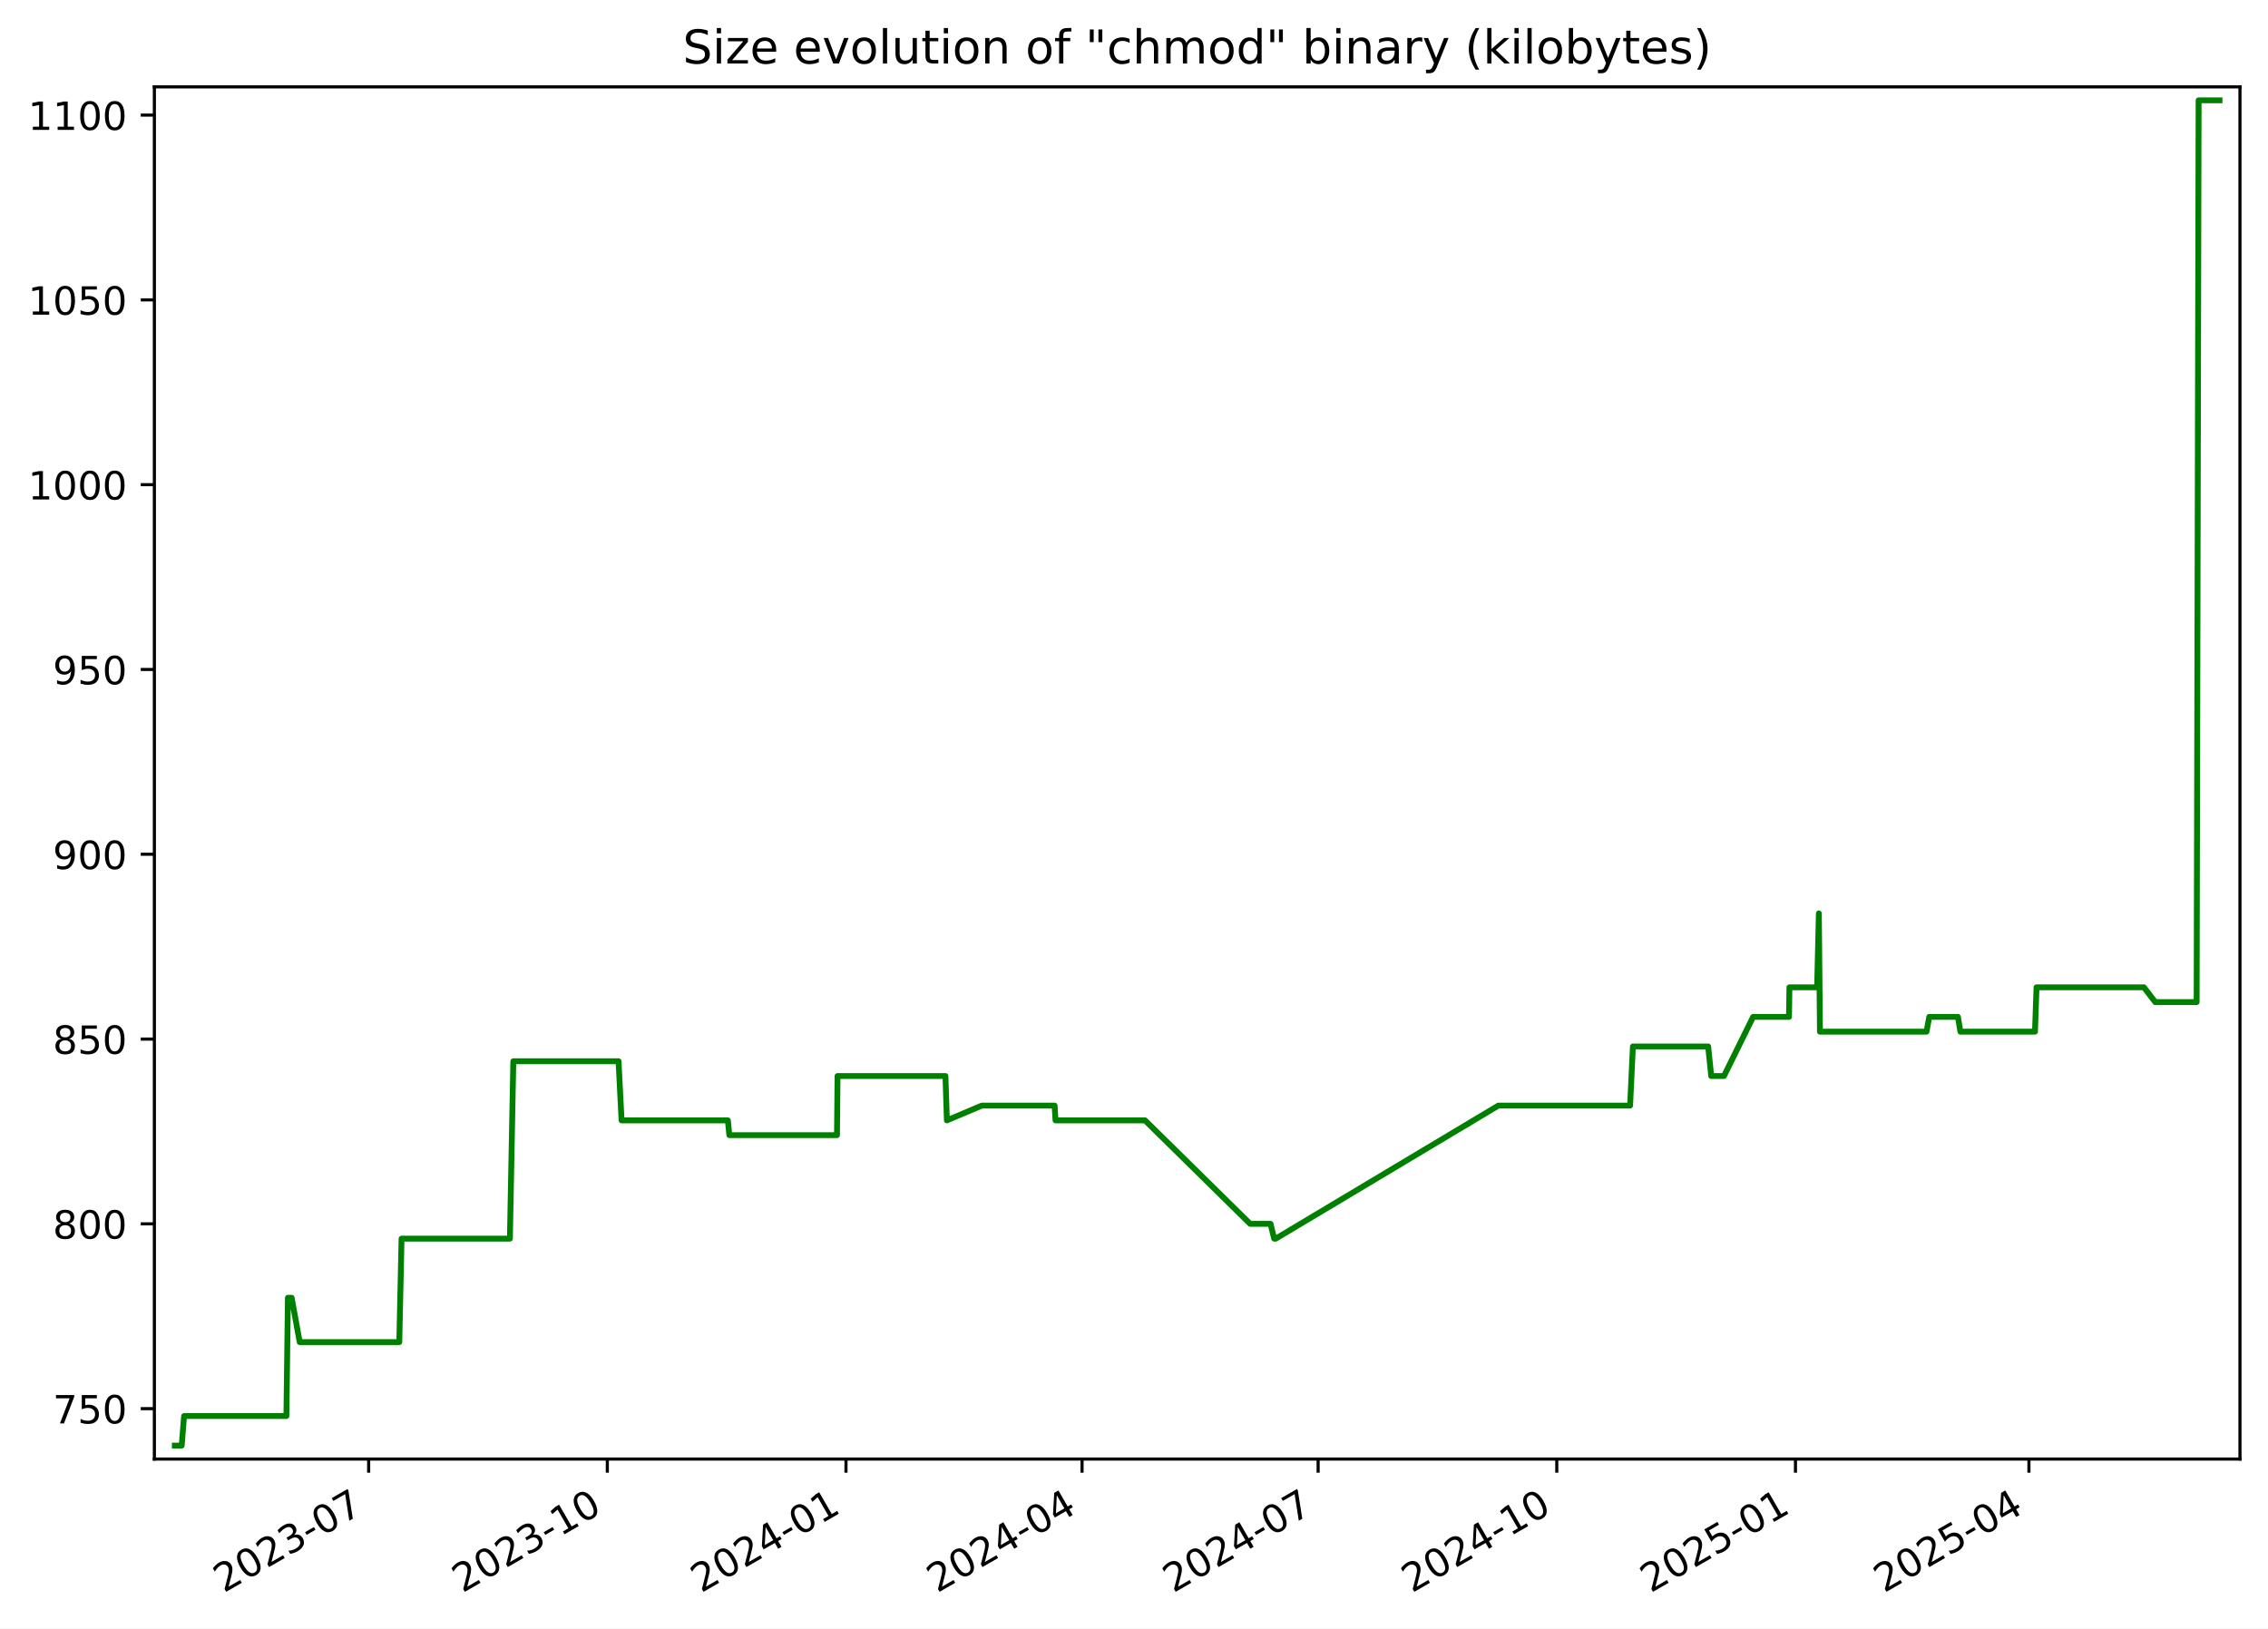
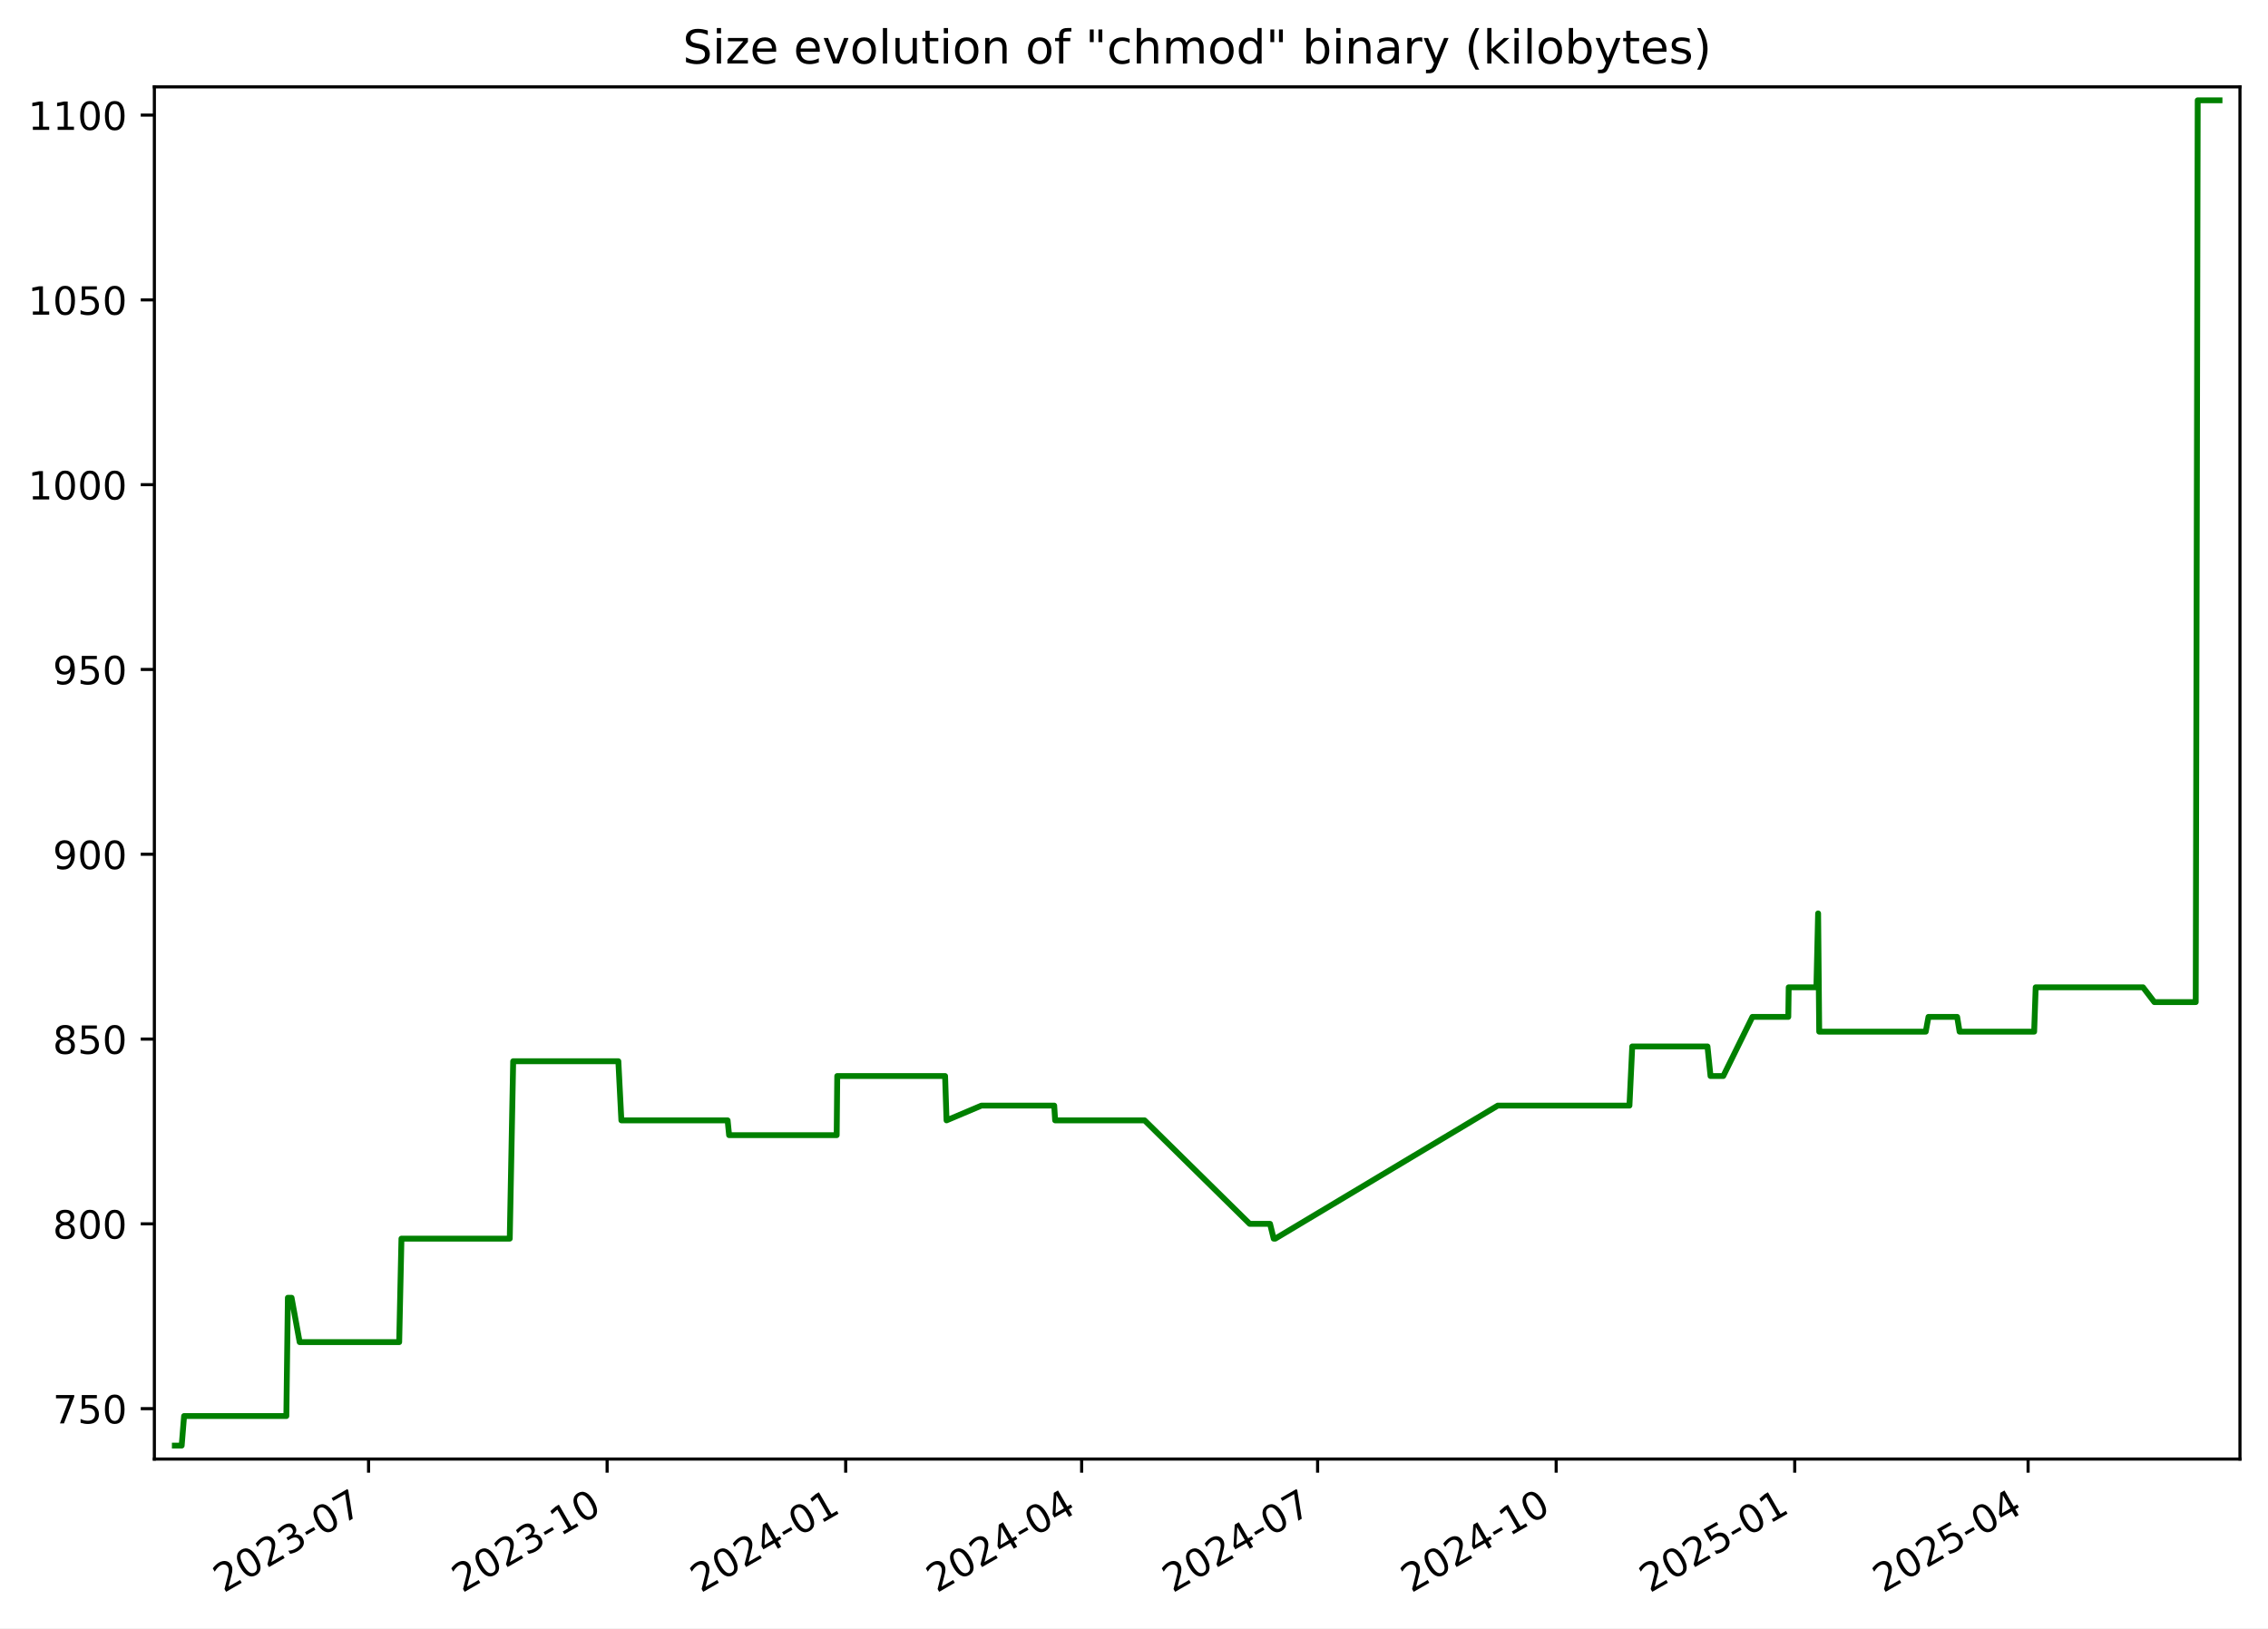
<svg xmlns="http://www.w3.org/2000/svg" xmlns:xlink="http://www.w3.org/1999/xlink" width="582.53pt" height="418.303pt" viewBox="0 0 582.53 418.303" version="1.1">
  <defs>
    <style type="text/css">*{stroke-linejoin: round; stroke-linecap: butt}</style>
  </defs>
  <g id="figure_1">
    <g id="patch_1">
      <path d="M -0 418.303  L 582.53 418.303  L 582.53 0  L -0 0  z " style="fill: #ffffff" />
    </g>
    <g id="axes_1">
      <g id="patch_2">
        <path d="M 39.65 374.83  L 575.33 374.83  L 575.33 22.318  L 39.65 22.318  z " style="fill: #ffffff" />
      </g>
      <g id="matplotlib.axis_1">
        <g id="xtick_1">
          <g id="line2d_1">
            <defs>
-               <path id="m076c637b8a" d="M 0 0  L 0 3.5  " style="stroke: #000000; stroke-width: 0.8" />
+               <path id="m154cc46c67" d="M 0 0  L 0 3.5  " style="stroke: #000000; stroke-width: 0.8" />
            </defs>
            <g>
-               <use xlink:href="#m076c637b8a" x="94.689" y="374.83" style="stroke: #000000; stroke-width: 0.8" />
+               <use xlink:href="#m154cc46c67" x="94.666" y="374.83" style="stroke: #000000; stroke-width: 0.8" />
            </g>
          </g>
          <g id="text_1">
-             <g transform="translate(57.4638 409.302) rotate(-30) scale(0.1 -0.1)">
+             <g transform="translate(57.44156 409.302) rotate(-30) scale(0.1 -0.1)">
              <defs>
                <path id="DejaVuSans-32" d="M 1228 531  L 3431 531  L 3431 0  L 469 0  L 469 531  Q 828 903 1448 1529  Q 2069 2156 2228 2338  Q 2531 2678 2651 2914  Q 2772 3150 2772 3378  Q 2772 3750 2511 3984  Q 2250 4219 1831 4219  Q 1534 4219 1204 4116  Q 875 4013 500 3803  L 500 4441  Q 881 4594 1212 4672  Q 1544 4750 1819 4750  Q 2544 4750 2975 4387  Q 3406 4025 3406 3419  Q 3406 3131 3298 2873  Q 3191 2616 2906 2266  Q 2828 2175 2409 1742  Q 1991 1309 1228 531  z " transform="scale(0.015625)" />
                <path id="DejaVuSans-30" d="M 2034 4250  Q 1547 4250 1301 3770  Q 1056 3291 1056 2328  Q 1056 1369 1301 889  Q 1547 409 2034 409  Q 2525 409 2770 889  Q 3016 1369 3016 2328  Q 3016 3291 2770 3770  Q 2525 4250 2034 4250  z M 2034 4750  Q 2819 4750 3233 4129  Q 3647 3509 3647 2328  Q 3647 1150 3233 529  Q 2819 -91 2034 -91  Q 1250 -91 836 529  Q 422 1150 422 2328  Q 422 3509 836 4129  Q 1250 4750 2034 4750  z " transform="scale(0.015625)" />
                <path id="DejaVuSans-33" d="M 2597 2516  Q 3050 2419 3304 2112  Q 3559 1806 3559 1356  Q 3559 666 3084 287  Q 2609 -91 1734 -91  Q 1441 -91 1130 -33  Q 819 25 488 141  L 488 750  Q 750 597 1062 519  Q 1375 441 1716 441  Q 2309 441 2620 675  Q 2931 909 2931 1356  Q 2931 1769 2642 2001  Q 2353 2234 1838 2234  L 1294 2234  L 1294 2753  L 1863 2753  Q 2328 2753 2575 2939  Q 2822 3125 2822 3475  Q 2822 3834 2567 4026  Q 2313 4219 1838 4219  Q 1578 4219 1281 4162  Q 984 4106 628 3988  L 628 4550  Q 988 4650 1302 4700  Q 1616 4750 1894 4750  Q 2613 4750 3031 4423  Q 3450 4097 3450 3541  Q 3450 3153 3228 2886  Q 3006 2619 2597 2516  z " transform="scale(0.015625)" />
                <path id="DejaVuSans-2d" d="M 313 2009  L 1997 2009  L 1997 1497  L 313 1497  L 313 2009  z " transform="scale(0.015625)" />
                <path id="DejaVuSans-37" d="M 525 4666  L 3525 4666  L 3525 4397  L 1831 0  L 1172 0  L 2766 4134  L 525 4134  L 525 4666  z " transform="scale(0.015625)" />
              </defs>
              <use xlink:href="#DejaVuSans-32" />
              <use xlink:href="#DejaVuSans-30" x="63.623" />
              <use xlink:href="#DejaVuSans-32" x="127.246" />
              <use xlink:href="#DejaVuSans-33" x="190.869" />
              <use xlink:href="#DejaVuSans-2d" x="254.492" />
              <use xlink:href="#DejaVuSans-30" x="290.576" />
              <use xlink:href="#DejaVuSans-37" x="354.199" />
            </g>
          </g>
        </g>
        <g id="xtick_2">
          <g id="line2d_2">
            <g>
-               <use xlink:href="#m076c637b8a" x="155.989" y="374.83" style="stroke: #000000; stroke-width: 0.8" />
+               <use xlink:href="#m154cc46c67" x="155.939" y="374.83" style="stroke: #000000; stroke-width: 0.8" />
            </g>
          </g>
          <g id="text_2">
-             <g transform="translate(118.7641 409.302) rotate(-30) scale(0.1 -0.1)">
+             <g transform="translate(118.7144 409.302) rotate(-30) scale(0.1 -0.1)">
              <defs>
                <path id="DejaVuSans-31" d="M 794 531  L 1825 531  L 1825 4091  L 703 3866  L 703 4441  L 1819 4666  L 2450 4666  L 2450 531  L 3481 531  L 3481 0  L 794 0  L 794 531  z " transform="scale(0.015625)" />
              </defs>
              <use xlink:href="#DejaVuSans-32" />
              <use xlink:href="#DejaVuSans-30" x="63.623" />
              <use xlink:href="#DejaVuSans-32" x="127.246" />
              <use xlink:href="#DejaVuSans-33" x="190.869" />
              <use xlink:href="#DejaVuSans-2d" x="254.492" />
              <use xlink:href="#DejaVuSans-31" x="290.576" />
              <use xlink:href="#DejaVuSans-30" x="354.199" />
            </g>
          </g>
        </g>
        <g id="xtick_3">
          <g id="line2d_3">
            <g>
-               <use xlink:href="#m076c637b8a" x="217.289" y="374.83" style="stroke: #000000; stroke-width: 0.8" />
+               <use xlink:href="#m154cc46c67" x="217.212" y="374.83" style="stroke: #000000; stroke-width: 0.8" />
            </g>
          </g>
          <g id="text_3">
-             <g transform="translate(180.0643 409.302) rotate(-30) scale(0.1 -0.1)">
+             <g transform="translate(179.9873 409.302) rotate(-30) scale(0.1 -0.1)">
              <defs>
                <path id="DejaVuSans-34" d="M 2419 4116  L 825 1625  L 2419 1625  L 2419 4116  z M 2253 4666  L 3047 4666  L 3047 1625  L 3713 1625  L 3713 1100  L 3047 1100  L 3047 0  L 2419 0  L 2419 1100  L 313 1100  L 313 1709  L 2253 4666  z " transform="scale(0.015625)" />
              </defs>
              <use xlink:href="#DejaVuSans-32" />
              <use xlink:href="#DejaVuSans-30" x="63.623" />
              <use xlink:href="#DejaVuSans-32" x="127.246" />
              <use xlink:href="#DejaVuSans-34" x="190.869" />
              <use xlink:href="#DejaVuSans-2d" x="254.492" />
              <use xlink:href="#DejaVuSans-30" x="290.576" />
              <use xlink:href="#DejaVuSans-31" x="354.199" />
            </g>
          </g>
        </g>
        <g id="xtick_4">
          <g id="line2d_4">
            <g>
-               <use xlink:href="#m076c637b8a" x="277.923" y="374.83" style="stroke: #000000; stroke-width: 0.8" />
+               <use xlink:href="#m154cc46c67" x="277.819" y="374.83" style="stroke: #000000; stroke-width: 0.8" />
            </g>
          </g>
          <g id="text_4">
-             <g transform="translate(240.6983 409.302) rotate(-30) scale(0.1 -0.1)">
+             <g transform="translate(240.5942 409.302) rotate(-30) scale(0.1 -0.1)">
              <use xlink:href="#DejaVuSans-32" />
              <use xlink:href="#DejaVuSans-30" x="63.623" />
              <use xlink:href="#DejaVuSans-32" x="127.246" />
              <use xlink:href="#DejaVuSans-34" x="190.869" />
              <use xlink:href="#DejaVuSans-2d" x="254.492" />
              <use xlink:href="#DejaVuSans-30" x="290.576" />
              <use xlink:href="#DejaVuSans-34" x="354.199" />
            </g>
          </g>
        </g>
        <g id="xtick_5">
          <g id="line2d_5">
            <g>
-               <use xlink:href="#m076c637b8a" x="338.557" y="374.83" style="stroke: #000000; stroke-width: 0.8" />
+               <use xlink:href="#m154cc46c67" x="338.426" y="374.83" style="stroke: #000000; stroke-width: 0.8" />
            </g>
          </g>
          <g id="text_5">
-             <g transform="translate(301.3322 409.302) rotate(-30) scale(0.1 -0.1)">
+             <g transform="translate(301.201 409.302) rotate(-30) scale(0.1 -0.1)">
              <use xlink:href="#DejaVuSans-32" />
              <use xlink:href="#DejaVuSans-30" x="63.623" />
              <use xlink:href="#DejaVuSans-32" x="127.246" />
              <use xlink:href="#DejaVuSans-34" x="190.869" />
              <use xlink:href="#DejaVuSans-2d" x="254.492" />
              <use xlink:href="#DejaVuSans-30" x="290.576" />
              <use xlink:href="#DejaVuSans-37" x="354.199" />
            </g>
          </g>
        </g>
        <g id="xtick_6">
          <g id="line2d_6">
            <g>
-               <use xlink:href="#m076c637b8a" x="399.857" y="374.83" style="stroke: #000000; stroke-width: 0.8" />
+               <use xlink:href="#m154cc46c67" x="399.699" y="374.83" style="stroke: #000000; stroke-width: 0.8" />
            </g>
          </g>
          <g id="text_6">
-             <g transform="translate(362.6325 409.302) rotate(-30) scale(0.1 -0.1)">
+             <g transform="translate(362.4739 409.302) rotate(-30) scale(0.1 -0.1)">
              <use xlink:href="#DejaVuSans-32" />
              <use xlink:href="#DejaVuSans-30" x="63.623" />
              <use xlink:href="#DejaVuSans-32" x="127.246" />
              <use xlink:href="#DejaVuSans-34" x="190.869" />
              <use xlink:href="#DejaVuSans-2d" x="254.492" />
              <use xlink:href="#DejaVuSans-31" x="290.576" />
              <use xlink:href="#DejaVuSans-30" x="354.199" />
            </g>
          </g>
        </g>
        <g id="xtick_7">
          <g id="line2d_7">
            <g>
-               <use xlink:href="#m076c637b8a" x="461.158" y="374.83" style="stroke: #000000; stroke-width: 0.8" />
+               <use xlink:href="#m154cc46c67" x="460.972" y="374.83" style="stroke: #000000; stroke-width: 0.8" />
            </g>
          </g>
          <g id="text_7">
-             <g transform="translate(423.9327 409.302) rotate(-30) scale(0.1 -0.1)">
+             <g transform="translate(423.7468 409.302) rotate(-30) scale(0.1 -0.1)">
              <defs>
                <path id="DejaVuSans-35" d="M 691 4666  L 3169 4666  L 3169 4134  L 1269 4134  L 1269 2991  Q 1406 3038 1543 3061  Q 1681 3084 1819 3084  Q 2600 3084 3056 2656  Q 3513 2228 3513 1497  Q 3513 744 3044 326  Q 2575 -91 1722 -91  Q 1428 -91 1123 -41  Q 819 9 494 109  L 494 744  Q 775 591 1075 516  Q 1375 441 1709 441  Q 2250 441 2565 725  Q 2881 1009 2881 1497  Q 2881 1984 2565 2268  Q 2250 2553 1709 2553  Q 1456 2553 1204 2497  Q 953 2441 691 2322  L 691 4666  z " transform="scale(0.015625)" />
              </defs>
              <use xlink:href="#DejaVuSans-32" />
              <use xlink:href="#DejaVuSans-30" x="63.623" />
              <use xlink:href="#DejaVuSans-32" x="127.246" />
              <use xlink:href="#DejaVuSans-35" x="190.869" />
              <use xlink:href="#DejaVuSans-2d" x="254.492" />
              <use xlink:href="#DejaVuSans-30" x="290.576" />
              <use xlink:href="#DejaVuSans-31" x="354.199" />
            </g>
          </g>
        </g>
        <g id="xtick_8">
          <g id="line2d_8">
            <g>
-               <use xlink:href="#m076c637b8a" x="521.125" y="374.83" style="stroke: #000000; stroke-width: 0.8" />
+               <use xlink:href="#m154cc46c67" x="520.912" y="374.83" style="stroke: #000000; stroke-width: 0.8" />
            </g>
          </g>
          <g id="text_8">
-             <g transform="translate(483.9004 409.302) rotate(-30) scale(0.1 -0.1)">
+             <g transform="translate(483.6876 409.302) rotate(-30) scale(0.1 -0.1)">
              <use xlink:href="#DejaVuSans-32" />
              <use xlink:href="#DejaVuSans-30" x="63.623" />
              <use xlink:href="#DejaVuSans-32" x="127.246" />
              <use xlink:href="#DejaVuSans-35" x="190.869" />
              <use xlink:href="#DejaVuSans-2d" x="254.492" />
              <use xlink:href="#DejaVuSans-30" x="290.576" />
              <use xlink:href="#DejaVuSans-34" x="354.199" />
            </g>
          </g>
        </g>
      </g>
      <g id="matplotlib.axis_2">
        <g id="ytick_1">
          <g id="line2d_9">
            <defs>
-               <path id="m9770c324ae" d="M 0 0  L -3.5 0  " style="stroke: #000000; stroke-width: 0.8" />
+               <path id="m653273964a" d="M 0 0  L -3.5 0  " style="stroke: #000000; stroke-width: 0.8" />
            </defs>
            <g>
-               <use xlink:href="#m9770c324ae" x="39.65" y="361.88" style="stroke: #000000; stroke-width: 0.8" />
+               <use xlink:href="#m653273964a" x="39.65" y="361.88" style="stroke: #000000; stroke-width: 0.8" />
            </g>
          </g>
          <g id="text_9">
            <g transform="translate(13.5625 365.6788) scale(0.1 -0.1)">
              <use xlink:href="#DejaVuSans-37" />
              <use xlink:href="#DejaVuSans-35" x="63.623" />
              <use xlink:href="#DejaVuSans-30" x="127.246" />
            </g>
          </g>
        </g>
        <g id="ytick_2">
          <g id="line2d_10">
            <g>
-               <use xlink:href="#m9770c324ae" x="39.65" y="314.407" style="stroke: #000000; stroke-width: 0.8" />
+               <use xlink:href="#m653273964a" x="39.65" y="314.407" style="stroke: #000000; stroke-width: 0.8" />
            </g>
          </g>
          <g id="text_10">
            <g transform="translate(13.5625 318.2063) scale(0.1 -0.1)">
              <defs>
                <path id="DejaVuSans-38" d="M 2034 2216  Q 1584 2216 1326 1975  Q 1069 1734 1069 1313  Q 1069 891 1326 650  Q 1584 409 2034 409  Q 2484 409 2743 651  Q 3003 894 3003 1313  Q 3003 1734 2745 1975  Q 2488 2216 2034 2216  z M 1403 2484  Q 997 2584 770 2862  Q 544 3141 544 3541  Q 544 4100 942 4425  Q 1341 4750 2034 4750  Q 2731 4750 3128 4425  Q 3525 4100 3525 3541  Q 3525 3141 3298 2862  Q 3072 2584 2669 2484  Q 3125 2378 3379 2068  Q 3634 1759 3634 1313  Q 3634 634 3220 271  Q 2806 -91 2034 -91  Q 1263 -91 848 271  Q 434 634 434 1313  Q 434 1759 690 2068  Q 947 2378 1403 2484  z M 1172 3481  Q 1172 3119 1398 2916  Q 1625 2713 2034 2713  Q 2441 2713 2670 2916  Q 2900 3119 2900 3481  Q 2900 3844 2670 4047  Q 2441 4250 2034 4250  Q 1625 4250 1398 4047  Q 1172 3844 1172 3481  z " transform="scale(0.015625)" />
              </defs>
              <use xlink:href="#DejaVuSans-38" />
              <use xlink:href="#DejaVuSans-30" x="63.623" />
              <use xlink:href="#DejaVuSans-30" x="127.246" />
            </g>
          </g>
        </g>
        <g id="ytick_3">
          <g id="line2d_11">
            <g>
-               <use xlink:href="#m9770c324ae" x="39.65" y="266.935" style="stroke: #000000; stroke-width: 0.8" />
+               <use xlink:href="#m653273964a" x="39.65" y="266.935" style="stroke: #000000; stroke-width: 0.8" />
            </g>
          </g>
          <g id="text_11">
            <g transform="translate(13.5625 270.7338) scale(0.1 -0.1)">
              <use xlink:href="#DejaVuSans-38" />
              <use xlink:href="#DejaVuSans-35" x="63.623" />
              <use xlink:href="#DejaVuSans-30" x="127.246" />
            </g>
          </g>
        </g>
        <g id="ytick_4">
          <g id="line2d_12">
            <g>
-               <use xlink:href="#m9770c324ae" x="39.65" y="219.462" style="stroke: #000000; stroke-width: 0.8" />
+               <use xlink:href="#m653273964a" x="39.65" y="219.462" style="stroke: #000000; stroke-width: 0.8" />
            </g>
          </g>
          <g id="text_12">
            <g transform="translate(13.5625 223.2613) scale(0.1 -0.1)">
              <defs>
                <path id="DejaVuSans-39" d="M 703 97  L 703 672  Q 941 559 1184 500  Q 1428 441 1663 441  Q 2288 441 2617 861  Q 2947 1281 2994 2138  Q 2813 1869 2534 1725  Q 2256 1581 1919 1581  Q 1219 1581 811 2004  Q 403 2428 403 3163  Q 403 3881 828 4315  Q 1253 4750 1959 4750  Q 2769 4750 3195 4129  Q 3622 3509 3622 2328  Q 3622 1225 3098 567  Q 2575 -91 1691 -91  Q 1453 -91 1209 -44  Q 966 3 703 97  z M 1959 2075  Q 2384 2075 2632 2365  Q 2881 2656 2881 3163  Q 2881 3666 2632 3958  Q 2384 4250 1959 4250  Q 1534 4250 1286 3958  Q 1038 3666 1038 3163  Q 1038 2656 1286 2365  Q 1534 2075 1959 2075  z " transform="scale(0.015625)" />
              </defs>
              <use xlink:href="#DejaVuSans-39" />
              <use xlink:href="#DejaVuSans-30" x="63.623" />
              <use xlink:href="#DejaVuSans-30" x="127.246" />
            </g>
          </g>
        </g>
        <g id="ytick_5">
          <g id="line2d_13">
            <g>
-               <use xlink:href="#m9770c324ae" x="39.65" y="171.99" style="stroke: #000000; stroke-width: 0.8" />
+               <use xlink:href="#m653273964a" x="39.65" y="171.99" style="stroke: #000000; stroke-width: 0.8" />
            </g>
          </g>
          <g id="text_13">
            <g transform="translate(13.5625 175.7887) scale(0.1 -0.1)">
              <use xlink:href="#DejaVuSans-39" />
              <use xlink:href="#DejaVuSans-35" x="63.623" />
              <use xlink:href="#DejaVuSans-30" x="127.246" />
            </g>
          </g>
        </g>
        <g id="ytick_6">
          <g id="line2d_14">
            <g>
-               <use xlink:href="#m9770c324ae" x="39.65" y="124.517" style="stroke: #000000; stroke-width: 0.8" />
+               <use xlink:href="#m653273964a" x="39.65" y="124.517" style="stroke: #000000; stroke-width: 0.8" />
            </g>
          </g>
          <g id="text_14">
            <g transform="translate(7.2 128.3162) scale(0.1 -0.1)">
              <use xlink:href="#DejaVuSans-31" />
              <use xlink:href="#DejaVuSans-30" x="63.623" />
              <use xlink:href="#DejaVuSans-30" x="127.246" />
              <use xlink:href="#DejaVuSans-30" x="190.869" />
            </g>
          </g>
        </g>
        <g id="ytick_7">
          <g id="line2d_15">
            <g>
-               <use xlink:href="#m9770c324ae" x="39.65" y="77.044" style="stroke: #000000; stroke-width: 0.8" />
+               <use xlink:href="#m653273964a" x="39.65" y="77.044" style="stroke: #000000; stroke-width: 0.8" />
            </g>
          </g>
          <g id="text_15">
            <g transform="translate(7.2 80.84367) scale(0.1 -0.1)">
              <use xlink:href="#DejaVuSans-31" />
              <use xlink:href="#DejaVuSans-30" x="63.623" />
              <use xlink:href="#DejaVuSans-35" x="127.246" />
              <use xlink:href="#DejaVuSans-30" x="190.869" />
            </g>
          </g>
        </g>
        <g id="ytick_8">
          <g id="line2d_16">
            <g>
-               <use xlink:href="#m9770c324ae" x="39.65" y="29.572" style="stroke: #000000; stroke-width: 0.8" />
+               <use xlink:href="#m653273964a" x="39.65" y="29.572" style="stroke: #000000; stroke-width: 0.8" />
            </g>
          </g>
          <g id="text_16">
            <g transform="translate(7.2 33.37115) scale(0.1 -0.1)">
              <use xlink:href="#DejaVuSans-31" />
              <use xlink:href="#DejaVuSans-31" x="63.623" />
              <use xlink:href="#DejaVuSans-30" x="127.246" />
              <use xlink:href="#DejaVuSans-30" x="190.869" />
            </g>
          </g>
        </g>
      </g>
      <g id="line2d_17">
-         <path d="M 44.902 371.374  L 46.666 371.374  L 47.283 363.779  L 73.562 363.779  L 73.952 333.396  L 74.904 333.396  L 76.981 344.79  L 102.557 344.79  L 103.138 318.205  L 130.968 318.205  L 131.845 272.631  L 158.874 272.631  L 159.647 287.822  L 186.951 287.822  L 187.333 291.62  L 214.977 291.62  L 215.121 276.429  L 242.832 276.429  L 243.206 287.822  L 252.183 284.025  L 270.873 284.025  L 271.11 287.822  L 294.102 287.822  L 321.108 314.407  L 326.334 314.407  L 327.272 318.205  L 327.678 318.205  L 384.855 284.025  L 418.686 284.025  L 419.407 268.833  L 438.738 268.833  L 439.52 276.429  L 442.8 276.429  L 450.284 261.238  L 459.504 261.238  L 459.609 253.642  L 466.725 253.642  L 467.169 234.653  L 467.449 265.036  L 494.825 265.036  L 495.525 261.238  L 502.893 261.238  L 503.52 265.036  L 522.684 265.036  L 523.076 253.642  L 550.658 253.642  L 553.569 257.44  L 564.202 257.44  L 564.708 25.774  L 570.078 25.774  L 570.078 25.774  " clip-path="url(#p8d80cdefa0)" style="fill: none; stroke: #008000; stroke-width: 1.5; stroke-linecap: square" />
+         <path d="M 44.902 371.374  L 46.665 371.374  L 47.282 363.779  L 73.549 363.779  L 73.939 333.396  L 74.891 333.396  L 76.967 344.79  L 102.532 344.79  L 103.112 318.205  L 130.929 318.205  L 131.807 272.631  L 158.823 272.631  L 159.596 287.822  L 186.888 287.822  L 187.269 291.62  L 214.901 291.62  L 215.045 276.429  L 242.744 276.429  L 243.118 287.822  L 252.091 284.025  L 270.772 284.025  L 271.009 287.822  L 293.99 287.822  L 320.984 314.407  L 326.208 314.407  L 327.146 318.205  L 327.552 318.205  L 384.704 284.025  L 418.519 284.025  L 419.239 268.833  L 438.562 268.833  L 439.343 276.429  L 442.623 276.429  L 450.103 261.238  L 459.319 261.238  L 459.424 253.642  L 466.536 253.642  L 466.98 234.653  L 467.26 265.036  L 494.624 265.036  L 495.323 261.238  L 502.689 261.238  L 503.316 265.036  L 522.47 265.036  L 522.862 253.642  L 550.432 253.642  L 553.342 257.44  L 563.97 257.44  L 564.476 25.774  L 570.078 25.774  L 570.078 25.774  " clip-path="url(#p2423be6e57)" style="fill: none; stroke: #008000; stroke-width: 1.5; stroke-linecap: square" />
      </g>
      <g id="patch_3">
        <path d="M 39.65 374.83  L 39.65 22.318  " style="fill: none; stroke: #000000; stroke-width: 0.8; stroke-linejoin: miter; stroke-linecap: square" />
      </g>
      <g id="patch_4">
        <path d="M 575.33 374.83  L 575.33 22.318  " style="fill: none; stroke: #000000; stroke-width: 0.8; stroke-linejoin: miter; stroke-linecap: square" />
      </g>
      <g id="patch_5">
        <path d="M 39.65 374.83  L 575.33 374.83  " style="fill: none; stroke: #000000; stroke-width: 0.8; stroke-linejoin: miter; stroke-linecap: square" />
      </g>
      <g id="patch_6">
        <path d="M 39.65 22.318  L 575.33 22.318  " style="fill: none; stroke: #000000; stroke-width: 0.8; stroke-linejoin: miter; stroke-linecap: square" />
      </g>
      <g id="text_17">
        <g transform="translate(175.3681 16.31812) scale(0.12 -0.12)">
          <defs>
            <path id="DejaVuSans-53" d="M 3425 4513  L 3425 3897  Q 3066 4069 2747 4153  Q 2428 4238 2131 4238  Q 1616 4238 1336 4038  Q 1056 3838 1056 3469  Q 1056 3159 1242 3001  Q 1428 2844 1947 2747  L 2328 2669  Q 3034 2534 3370 2195  Q 3706 1856 3706 1288  Q 3706 609 3251 259  Q 2797 -91 1919 -91  Q 1588 -91 1214 -16  Q 841 59 441 206  L 441 856  Q 825 641 1194 531  Q 1563 422 1919 422  Q 2459 422 2753 634  Q 3047 847 3047 1241  Q 3047 1584 2836 1778  Q 2625 1972 2144 2069  L 1759 2144  Q 1053 2284 737 2584  Q 422 2884 422 3419  Q 422 4038 858 4394  Q 1294 4750 2059 4750  Q 2388 4750 2728 4690  Q 3069 4631 3425 4513  z " transform="scale(0.015625)" />
            <path id="DejaVuSans-69" d="M 603 3500  L 1178 3500  L 1178 0  L 603 0  L 603 3500  z M 603 4863  L 1178 4863  L 1178 4134  L 603 4134  L 603 4863  z " transform="scale(0.015625)" />
            <path id="DejaVuSans-7a" d="M 353 3500  L 3084 3500  L 3084 2975  L 922 459  L 3084 459  L 3084 0  L 275 0  L 275 525  L 2438 3041  L 353 3041  L 353 3500  z " transform="scale(0.015625)" />
            <path id="DejaVuSans-65" d="M 3597 1894  L 3597 1613  L 953 1613  Q 991 1019 1311 708  Q 1631 397 2203 397  Q 2534 397 2845 478  Q 3156 559 3463 722  L 3463 178  Q 3153 47 2828 -22  Q 2503 -91 2169 -91  Q 1331 -91 842 396  Q 353 884 353 1716  Q 353 2575 817 3079  Q 1281 3584 2069 3584  Q 2775 3584 3186 3129  Q 3597 2675 3597 1894  z M 3022 2063  Q 3016 2534 2758 2815  Q 2500 3097 2075 3097  Q 1594 3097 1305 2825  Q 1016 2553 972 2059  L 3022 2063  z " transform="scale(0.015625)" />
            <path id="DejaVuSans-20" transform="scale(0.015625)" />
            <path id="DejaVuSans-76" d="M 191 3500  L 800 3500  L 1894 563  L 2988 3500  L 3597 3500  L 2284 0  L 1503 0  L 191 3500  z " transform="scale(0.015625)" />
            <path id="DejaVuSans-6f" d="M 1959 3097  Q 1497 3097 1228 2736  Q 959 2375 959 1747  Q 959 1119 1226 758  Q 1494 397 1959 397  Q 2419 397 2687 759  Q 2956 1122 2956 1747  Q 2956 2369 2687 2733  Q 2419 3097 1959 3097  z M 1959 3584  Q 2709 3584 3137 3096  Q 3566 2609 3566 1747  Q 3566 888 3137 398  Q 2709 -91 1959 -91  Q 1206 -91 779 398  Q 353 888 353 1747  Q 353 2609 779 3096  Q 1206 3584 1959 3584  z " transform="scale(0.015625)" />
            <path id="DejaVuSans-6c" d="M 603 4863  L 1178 4863  L 1178 0  L 603 0  L 603 4863  z " transform="scale(0.015625)" />
            <path id="DejaVuSans-75" d="M 544 1381  L 544 3500  L 1119 3500  L 1119 1403  Q 1119 906 1312 657  Q 1506 409 1894 409  Q 2359 409 2629 706  Q 2900 1003 2900 1516  L 2900 3500  L 3475 3500  L 3475 0  L 2900 0  L 2900 538  Q 2691 219 2414 64  Q 2138 -91 1772 -91  Q 1169 -91 856 284  Q 544 659 544 1381  z M 1991 3584  L 1991 3584  z " transform="scale(0.015625)" />
            <path id="DejaVuSans-74" d="M 1172 4494  L 1172 3500  L 2356 3500  L 2356 3053  L 1172 3053  L 1172 1153  Q 1172 725 1289 603  Q 1406 481 1766 481  L 2356 481  L 2356 0  L 1766 0  Q 1100 0 847 248  Q 594 497 594 1153  L 594 3053  L 172 3053  L 172 3500  L 594 3500  L 594 4494  L 1172 4494  z " transform="scale(0.015625)" />
            <path id="DejaVuSans-6e" d="M 3513 2113  L 3513 0  L 2938 0  L 2938 2094  Q 2938 2591 2744 2837  Q 2550 3084 2163 3084  Q 1697 3084 1428 2787  Q 1159 2491 1159 1978  L 1159 0  L 581 0  L 581 3500  L 1159 3500  L 1159 2956  Q 1366 3272 1645 3428  Q 1925 3584 2291 3584  Q 2894 3584 3203 3211  Q 3513 2838 3513 2113  z " transform="scale(0.015625)" />
            <path id="DejaVuSans-66" d="M 2375 4863  L 2375 4384  L 1825 4384  Q 1516 4384 1395 4259  Q 1275 4134 1275 3809  L 1275 3500  L 2222 3500  L 2222 3053  L 1275 3053  L 1275 0  L 697 0  L 697 3053  L 147 3053  L 147 3500  L 697 3500  L 697 3744  Q 697 4328 969 4595  Q 1241 4863 1831 4863  L 2375 4863  z " transform="scale(0.015625)" />
            <path id="DejaVuSans-22" d="M 1147 4666  L 1147 2931  L 616 2931  L 616 4666  L 1147 4666  z M 2328 4666  L 2328 2931  L 1797 2931  L 1797 4666  L 2328 4666  z " transform="scale(0.015625)" />
            <path id="DejaVuSans-63" d="M 3122 3366  L 3122 2828  Q 2878 2963 2633 3030  Q 2388 3097 2138 3097  Q 1578 3097 1268 2742  Q 959 2388 959 1747  Q 959 1106 1268 751  Q 1578 397 2138 397  Q 2388 397 2633 464  Q 2878 531 3122 666  L 3122 134  Q 2881 22 2623 -34  Q 2366 -91 2075 -91  Q 1284 -91 818 406  Q 353 903 353 1747  Q 353 2603 823 3093  Q 1294 3584 2113 3584  Q 2378 3584 2631 3529  Q 2884 3475 3122 3366  z " transform="scale(0.015625)" />
            <path id="DejaVuSans-68" d="M 3513 2113  L 3513 0  L 2938 0  L 2938 2094  Q 2938 2591 2744 2837  Q 2550 3084 2163 3084  Q 1697 3084 1428 2787  Q 1159 2491 1159 1978  L 1159 0  L 581 0  L 581 4863  L 1159 4863  L 1159 2956  Q 1366 3272 1645 3428  Q 1925 3584 2291 3584  Q 2894 3584 3203 3211  Q 3513 2838 3513 2113  z " transform="scale(0.015625)" />
            <path id="DejaVuSans-6d" d="M 3328 2828  Q 3544 3216 3844 3400  Q 4144 3584 4550 3584  Q 5097 3584 5394 3201  Q 5691 2819 5691 2113  L 5691 0  L 5113 0  L 5113 2094  Q 5113 2597 4934 2840  Q 4756 3084 4391 3084  Q 3944 3084 3684 2787  Q 3425 2491 3425 1978  L 3425 0  L 2847 0  L 2847 2094  Q 2847 2600 2669 2842  Q 2491 3084 2119 3084  Q 1678 3084 1418 2786  Q 1159 2488 1159 1978  L 1159 0  L 581 0  L 581 3500  L 1159 3500  L 1159 2956  Q 1356 3278 1631 3431  Q 1906 3584 2284 3584  Q 2666 3584 2933 3390  Q 3200 3197 3328 2828  z " transform="scale(0.015625)" />
            <path id="DejaVuSans-64" d="M 2906 2969  L 2906 4863  L 3481 4863  L 3481 0  L 2906 0  L 2906 525  Q 2725 213 2448 61  Q 2172 -91 1784 -91  Q 1150 -91 751 415  Q 353 922 353 1747  Q 353 2572 751 3078  Q 1150 3584 1784 3584  Q 2172 3584 2448 3432  Q 2725 3281 2906 2969  z M 947 1747  Q 947 1113 1208 752  Q 1469 391 1925 391  Q 2381 391 2643 752  Q 2906 1113 2906 1747  Q 2906 2381 2643 2742  Q 2381 3103 1925 3103  Q 1469 3103 1208 2742  Q 947 2381 947 1747  z " transform="scale(0.015625)" />
            <path id="DejaVuSans-62" d="M 3116 1747  Q 3116 2381 2855 2742  Q 2594 3103 2138 3103  Q 1681 3103 1420 2742  Q 1159 2381 1159 1747  Q 1159 1113 1420 752  Q 1681 391 2138 391  Q 2594 391 2855 752  Q 3116 1113 3116 1747  z M 1159 2969  Q 1341 3281 1617 3432  Q 1894 3584 2278 3584  Q 2916 3584 3314 3078  Q 3713 2572 3713 1747  Q 3713 922 3314 415  Q 2916 -91 2278 -91  Q 1894 -91 1617 61  Q 1341 213 1159 525  L 1159 0  L 581 0  L 581 4863  L 1159 4863  L 1159 2969  z " transform="scale(0.015625)" />
            <path id="DejaVuSans-61" d="M 2194 1759  Q 1497 1759 1228 1600  Q 959 1441 959 1056  Q 959 750 1161 570  Q 1363 391 1709 391  Q 2188 391 2477 730  Q 2766 1069 2766 1631  L 2766 1759  L 2194 1759  z M 3341 1997  L 3341 0  L 2766 0  L 2766 531  Q 2569 213 2275 61  Q 1981 -91 1556 -91  Q 1019 -91 701 211  Q 384 513 384 1019  Q 384 1609 779 1909  Q 1175 2209 1959 2209  L 2766 2209  L 2766 2266  Q 2766 2663 2505 2880  Q 2244 3097 1772 3097  Q 1472 3097 1187 3025  Q 903 2953 641 2809  L 641 3341  Q 956 3463 1253 3523  Q 1550 3584 1831 3584  Q 2591 3584 2966 3190  Q 3341 2797 3341 1997  z " transform="scale(0.015625)" />
            <path id="DejaVuSans-72" d="M 2631 2963  Q 2534 3019 2420 3045  Q 2306 3072 2169 3072  Q 1681 3072 1420 2755  Q 1159 2438 1159 1844  L 1159 0  L 581 0  L 581 3500  L 1159 3500  L 1159 2956  Q 1341 3275 1631 3429  Q 1922 3584 2338 3584  Q 2397 3584 2469 3576  Q 2541 3569 2628 3553  L 2631 2963  z " transform="scale(0.015625)" />
            <path id="DejaVuSans-79" d="M 2059 -325  Q 1816 -950 1584 -1140  Q 1353 -1331 966 -1331  L 506 -1331  L 506 -850  L 844 -850  Q 1081 -850 1212 -737  Q 1344 -625 1503 -206  L 1606 56  L 191 3500  L 800 3500  L 1894 763  L 2988 3500  L 3597 3500  L 2059 -325  z " transform="scale(0.015625)" />
            <path id="DejaVuSans-28" d="M 1984 4856  Q 1566 4138 1362 3434  Q 1159 2731 1159 2009  Q 1159 1288 1364 580  Q 1569 -128 1984 -844  L 1484 -844  Q 1016 -109 783 600  Q 550 1309 550 2009  Q 550 2706 781 3412  Q 1013 4119 1484 4856  L 1984 4856  z " transform="scale(0.015625)" />
            <path id="DejaVuSans-6b" d="M 581 4863  L 1159 4863  L 1159 1991  L 2875 3500  L 3609 3500  L 1753 1863  L 3688 0  L 2938 0  L 1159 1709  L 1159 0  L 581 0  L 581 4863  z " transform="scale(0.015625)" />
            <path id="DejaVuSans-73" d="M 2834 3397  L 2834 2853  Q 2591 2978 2328 3040  Q 2066 3103 1784 3103  Q 1356 3103 1142 2972  Q 928 2841 928 2578  Q 928 2378 1081 2264  Q 1234 2150 1697 2047  L 1894 2003  Q 2506 1872 2764 1633  Q 3022 1394 3022 966  Q 3022 478 2636 193  Q 2250 -91 1575 -91  Q 1294 -91 989 -36  Q 684 19 347 128  L 347 722  Q 666 556 975 473  Q 1284 391 1588 391  Q 1994 391 2212 530  Q 2431 669 2431 922  Q 2431 1156 2273 1281  Q 2116 1406 1581 1522  L 1381 1569  Q 847 1681 609 1914  Q 372 2147 372 2553  Q 372 3047 722 3315  Q 1072 3584 1716 3584  Q 2034 3584 2315 3537  Q 2597 3491 2834 3397  z " transform="scale(0.015625)" />
            <path id="DejaVuSans-29" d="M 513 4856  L 1013 4856  Q 1481 4119 1714 3412  Q 1947 2706 1947 2009  Q 1947 1309 1714 600  Q 1481 -109 1013 -844  L 513 -844  Q 928 -128 1133 580  Q 1338 1288 1338 2009  Q 1338 2731 1133 3434  Q 928 4138 513 4856  z " transform="scale(0.015625)" />
          </defs>
          <use xlink:href="#DejaVuSans-53" />
          <use xlink:href="#DejaVuSans-69" x="63.477" />
          <use xlink:href="#DejaVuSans-7a" x="91.26" />
          <use xlink:href="#DejaVuSans-65" x="143.75" />
          <use xlink:href="#DejaVuSans-20" x="205.273" />
          <use xlink:href="#DejaVuSans-65" x="237.061" />
          <use xlink:href="#DejaVuSans-76" x="298.584" />
          <use xlink:href="#DejaVuSans-6f" x="357.764" />
          <use xlink:href="#DejaVuSans-6c" x="418.945" />
          <use xlink:href="#DejaVuSans-75" x="446.729" />
          <use xlink:href="#DejaVuSans-74" x="510.107" />
          <use xlink:href="#DejaVuSans-69" x="549.316" />
          <use xlink:href="#DejaVuSans-6f" x="577.1" />
          <use xlink:href="#DejaVuSans-6e" x="638.281" />
          <use xlink:href="#DejaVuSans-20" x="701.66" />
          <use xlink:href="#DejaVuSans-6f" x="733.447" />
          <use xlink:href="#DejaVuSans-66" x="794.629" />
          <use xlink:href="#DejaVuSans-20" x="829.834" />
          <use xlink:href="#DejaVuSans-22" x="861.621" />
          <use xlink:href="#DejaVuSans-63" x="907.617" />
          <use xlink:href="#DejaVuSans-68" x="962.598" />
          <use xlink:href="#DejaVuSans-6d" x="1025.977" />
          <use xlink:href="#DejaVuSans-6f" x="1123.389" />
          <use xlink:href="#DejaVuSans-64" x="1184.57" />
          <use xlink:href="#DejaVuSans-22" x="1248.047" />
          <use xlink:href="#DejaVuSans-20" x="1294.043" />
          <use xlink:href="#DejaVuSans-62" x="1325.83" />
          <use xlink:href="#DejaVuSans-69" x="1389.307" />
          <use xlink:href="#DejaVuSans-6e" x="1417.09" />
          <use xlink:href="#DejaVuSans-61" x="1480.469" />
          <use xlink:href="#DejaVuSans-72" x="1541.748" />
          <use xlink:href="#DejaVuSans-79" x="1582.861" />
          <use xlink:href="#DejaVuSans-20" x="1642.041" />
          <use xlink:href="#DejaVuSans-28" x="1673.828" />
          <use xlink:href="#DejaVuSans-6b" x="1712.842" />
          <use xlink:href="#DejaVuSans-69" x="1770.752" />
          <use xlink:href="#DejaVuSans-6c" x="1798.535" />
          <use xlink:href="#DejaVuSans-6f" x="1826.318" />
          <use xlink:href="#DejaVuSans-62" x="1887.5" />
          <use xlink:href="#DejaVuSans-79" x="1950.977" />
          <use xlink:href="#DejaVuSans-74" x="2010.156" />
          <use xlink:href="#DejaVuSans-65" x="2049.365" />
          <use xlink:href="#DejaVuSans-73" x="2110.889" />
          <use xlink:href="#DejaVuSans-29" x="2162.988" />
        </g>
      </g>
    </g>
  </g>
  <defs>
-     <clipPath id="p8d80cdefa0">
+     <clipPath id="p2423be6e57">
      <rect x="39.65" y="22.318" width="535.68" height="352.512" />
    </clipPath>
  </defs>
</svg>
